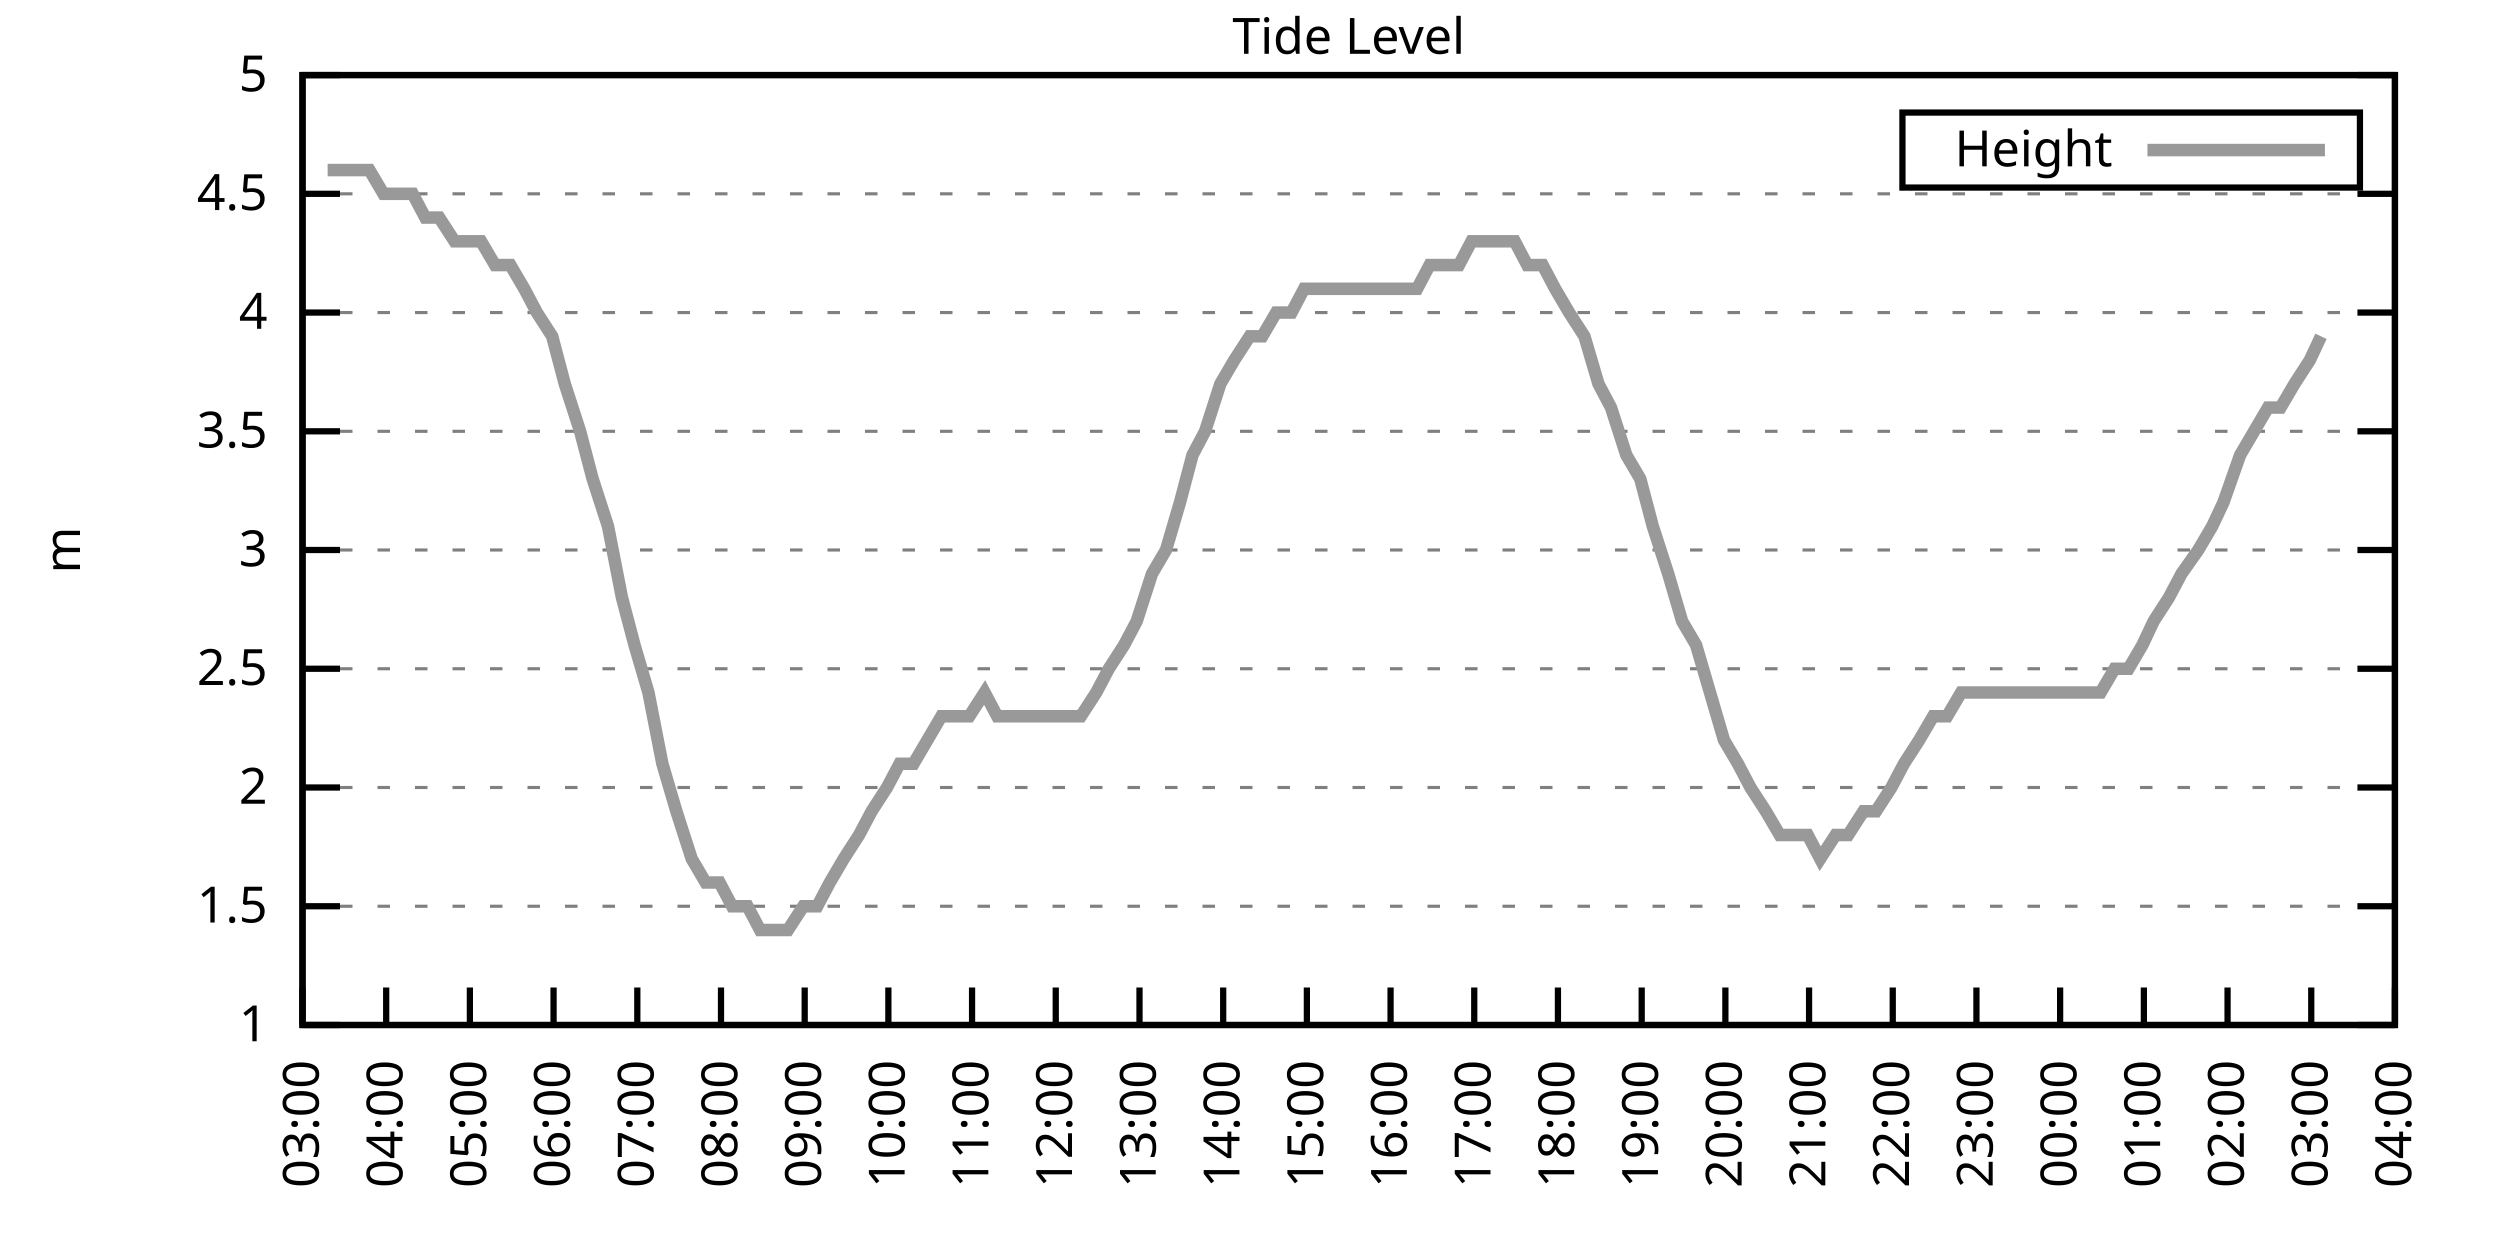
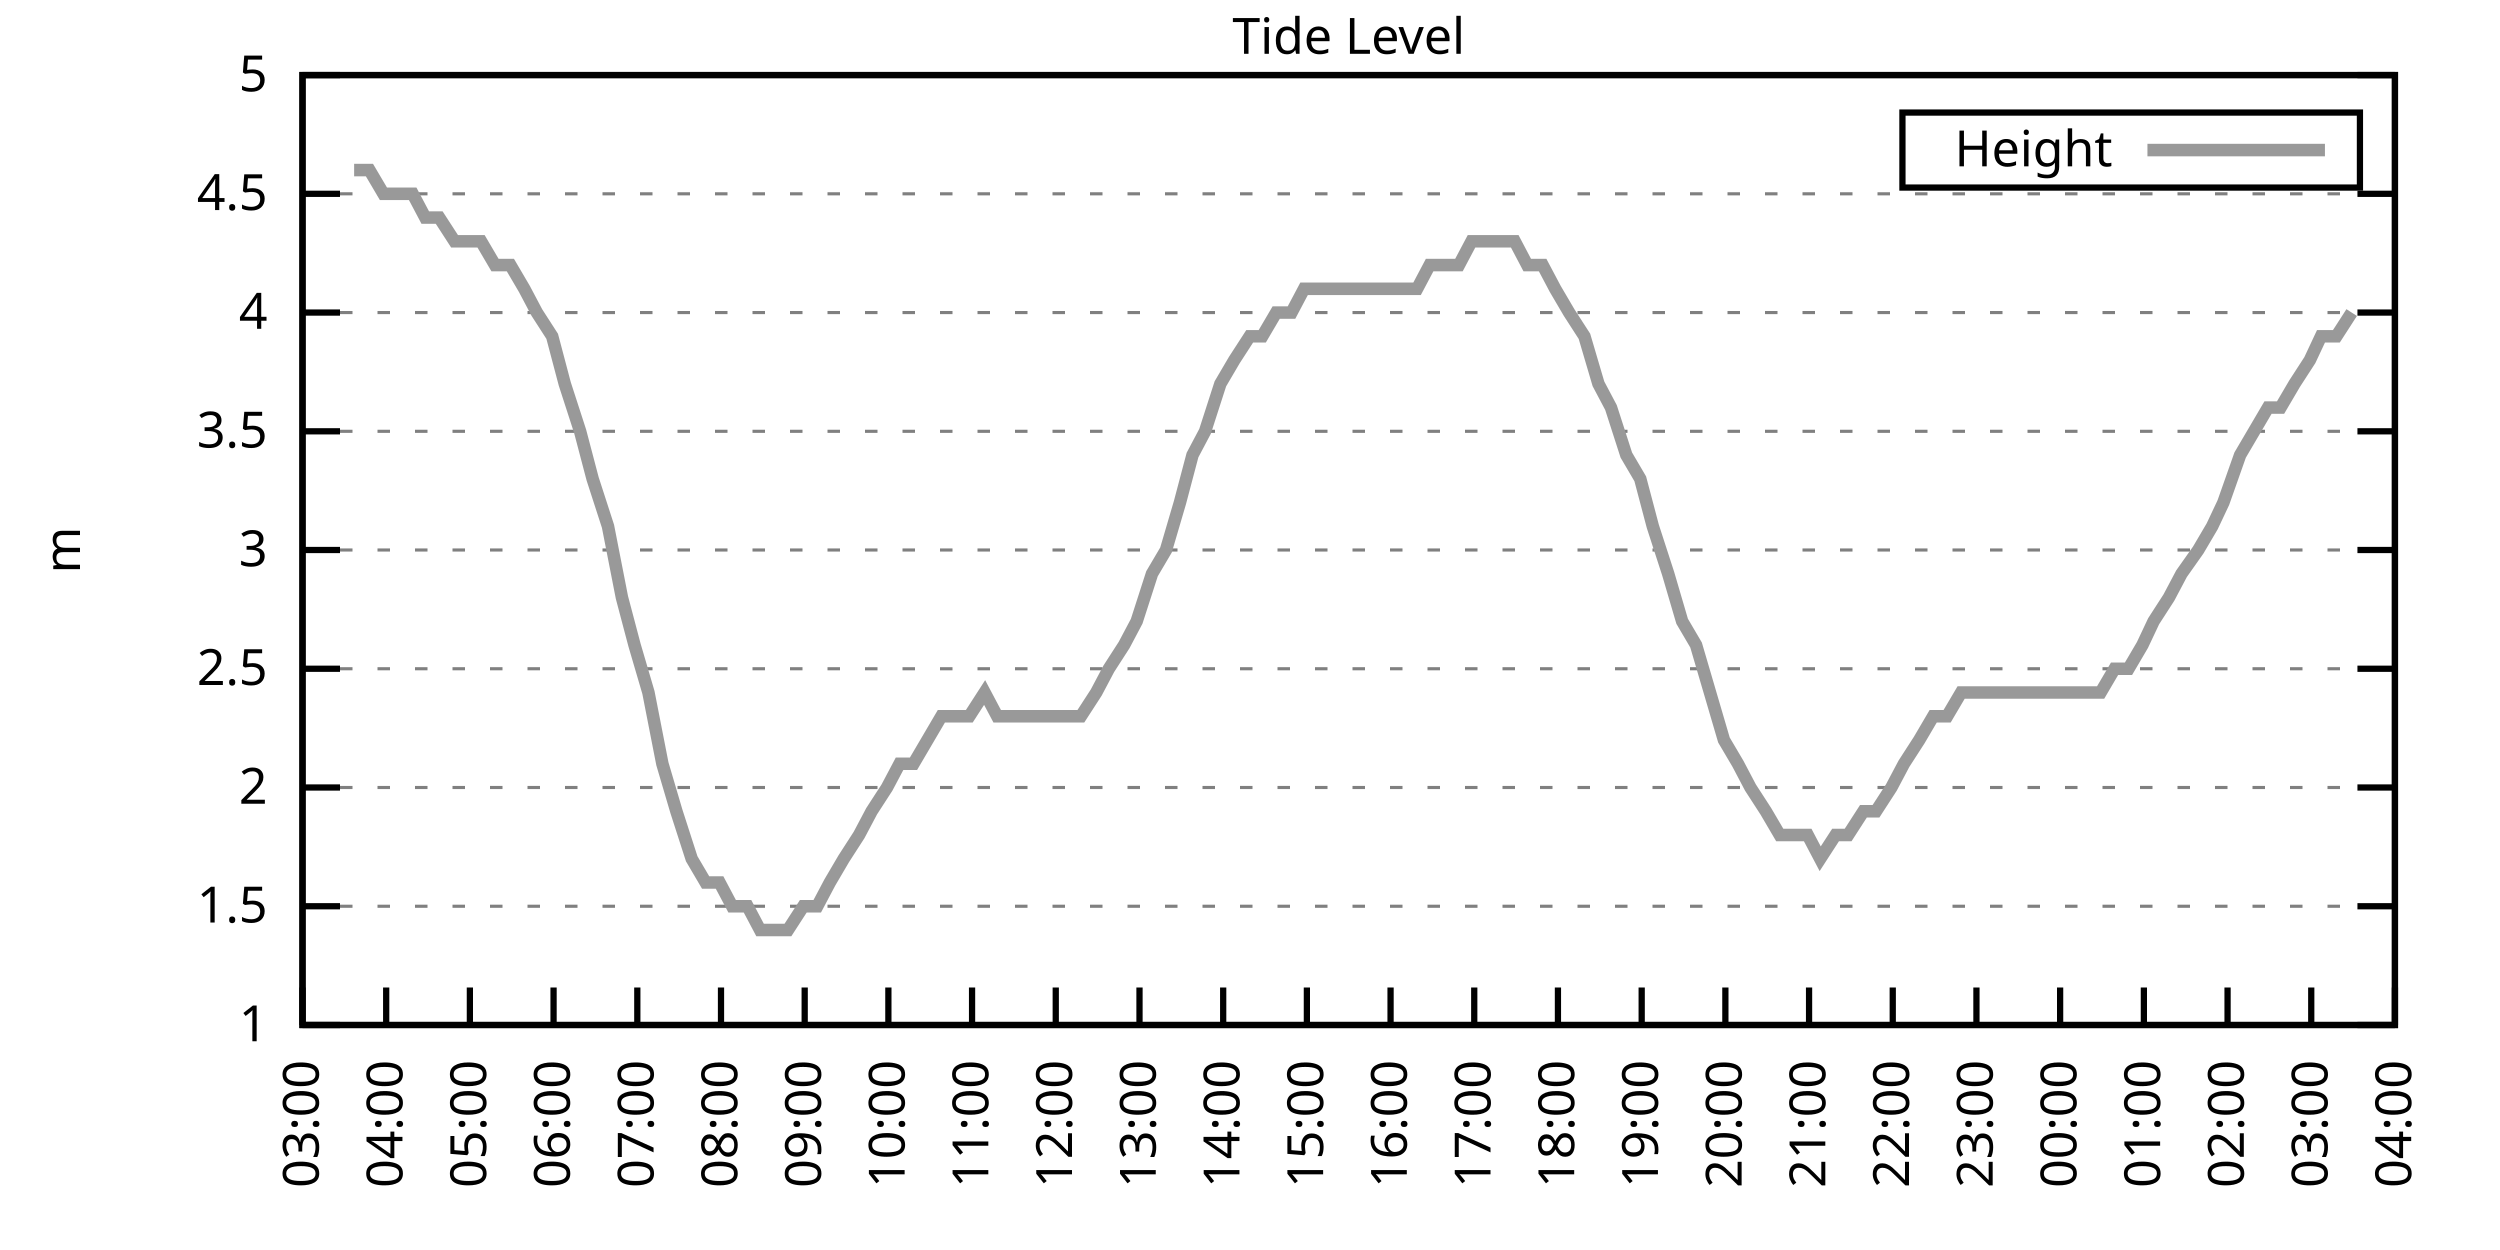
<svg xmlns="http://www.w3.org/2000/svg" xmlns:xlink="http://www.w3.org/1999/xlink" width="400" height="200" viewBox="0 0 400 200">
  <g id="gnuplot_canvas">
    <rect x="0" y="0" width="400" height="200" fill="none" />
    <defs>
      <circle id="gpDot" r="0.5" stroke-width="0.5" stroke="currentColor" />
      <path id="gpPt0" stroke-width="0.333" stroke="currentColor" d="M-1,0 h2 M0,-1 v2" />
      <path id="gpPt1" stroke-width="0.333" stroke="currentColor" d="M-1,-1 L1,1 M1,-1 L-1,1" />
      <path id="gpPt2" stroke-width="0.333" stroke="currentColor" d="M-1,0 L1,0 M0,-1 L0,1 M-1,-1 L1,1 M-1,1 L1,-1" />
      <rect id="gpPt3" stroke-width="0.333" stroke="currentColor" x="-1" y="-1" width="2" height="2" />
      <rect id="gpPt4" stroke-width="0.333" stroke="currentColor" fill="currentColor" x="-1" y="-1" width="2" height="2" />
      <circle id="gpPt5" stroke-width="0.333" stroke="currentColor" cx="0" cy="0" r="1" />
      <use xlink:href="#gpPt5" id="gpPt6" fill="currentColor" stroke="none" />
      <path id="gpPt7" stroke-width="0.333" stroke="currentColor" d="M0,-1.33 L-1.33,0.67 L1.33,0.67 z" />
      <use xlink:href="#gpPt7" id="gpPt8" fill="currentColor" stroke="none" />
      <use xlink:href="#gpPt7" id="gpPt9" stroke="currentColor" transform="rotate(180)" />
      <use xlink:href="#gpPt9" id="gpPt10" fill="currentColor" stroke="none" />
      <use xlink:href="#gpPt3" id="gpPt11" stroke="currentColor" transform="rotate(45)" />
      <use xlink:href="#gpPt11" id="gpPt12" fill="currentColor" stroke="none" />
      <path id="gpPt13" stroke-width="0.333" stroke="currentColor" d="M0,1.330 L1.265,0.411 L0.782,-1.067 L-0.782,-1.076 L-1.265,0.411 z" />
      <use xlink:href="#gpPt13" id="gpPt14" fill="currentColor" stroke="none" />
      <filter id="textbox" filterUnits="objectBoundingBox" x="0" y="0" height="1" width="1">
        <feFlood flood-color="white" flood-opacity="1" result="bgnd" />
        <feComposite in="SourceGraphic" in2="bgnd" operator="atop" />
      </filter>
      <filter id="greybox" filterUnits="objectBoundingBox" x="0" y="0" height="1" width="1">
        <feFlood flood-color="lightgrey" flood-opacity="1" result="grey" />
        <feComposite in="SourceGraphic" in2="grey" operator="atop" />
      </filter>
    </defs>
    <g fill="none" color="white" stroke="currentColor" stroke-width="1.00" stroke-linecap="butt" stroke-linejoin="miter">
</g>
    <g fill="none" color="black" stroke="currentColor" stroke-width="1.00" stroke-linecap="butt" stroke-linejoin="miter">
      <g stroke="none" shape-rendering="crispEdges">
        <polygon fill="rgb(255, 255, 255)" points="48.40,164.00 383.18,164.00 383.18,12.02 48.40,12.02 " />
      </g>
    </g>
    <g fill="none" color="black" stroke="currentColor" stroke-width="1.00" stroke-linecap="butt" stroke-linejoin="miter">
</g>
    <g fill="none" color="black" stroke="black" stroke-width="0.50" stroke-linecap="butt" stroke-linejoin="miter">
</g>
    <g fill="none" color="gray" stroke="currentColor" stroke-width="0.50" stroke-linecap="butt" stroke-linejoin="miter">
      <path stroke="gray" stroke-dasharray="2,4" class="gridline" d="M48.40,164.00 L383.19,164.00  " />
    </g>
    <g fill="none" color="gray" stroke="gray" stroke-width="1.00" stroke-linecap="butt" stroke-linejoin="miter">
</g>
    <g fill="none" color="black" stroke="currentColor" stroke-width="1.00" stroke-linecap="butt" stroke-linejoin="miter">
      <path stroke="black" d="M48.40,164.00 L54.40,164.00 M383.19,164.00 L377.19,164.00  " />
      <g transform="translate(42.80,166.60)" stroke="none" fill="black" font-family="Sans" font-size="8.00" text-anchor="end">
        <text>
          <tspan font-family="Sans"> 1</tspan>
        </text>
      </g>
    </g>
    <g fill="none" color="black" stroke="currentColor" stroke-width="1.00" stroke-linecap="butt" stroke-linejoin="miter">
</g>
    <g fill="none" color="black" stroke="black" stroke-width="0.50" stroke-linecap="butt" stroke-linejoin="miter">
</g>
    <g fill="none" color="gray" stroke="currentColor" stroke-width="0.50" stroke-linecap="butt" stroke-linejoin="miter">
      <path stroke="gray" stroke-dasharray="2,4" class="gridline" d="M48.40,145.00 L383.19,145.00  " />
    </g>
    <g fill="none" color="gray" stroke="gray" stroke-width="1.00" stroke-linecap="butt" stroke-linejoin="miter">
</g>
    <g fill="none" color="black" stroke="currentColor" stroke-width="1.00" stroke-linecap="butt" stroke-linejoin="miter">
      <path stroke="black" d="M48.40,145.00 L54.40,145.00 M383.19,145.00 L377.19,145.00  " />
      <g transform="translate(42.80,147.60)" stroke="none" fill="black" font-family="Sans" font-size="8.00" text-anchor="end">
        <text>
          <tspan font-family="Sans"> 1.5</tspan>
        </text>
      </g>
    </g>
    <g fill="none" color="black" stroke="currentColor" stroke-width="1.00" stroke-linecap="butt" stroke-linejoin="miter">
</g>
    <g fill="none" color="black" stroke="black" stroke-width="0.50" stroke-linecap="butt" stroke-linejoin="miter">
</g>
    <g fill="none" color="gray" stroke="currentColor" stroke-width="0.50" stroke-linecap="butt" stroke-linejoin="miter">
      <path stroke="gray" stroke-dasharray="2,4" class="gridline" d="M48.40,126.00 L383.19,126.00  " />
    </g>
    <g fill="none" color="gray" stroke="gray" stroke-width="1.00" stroke-linecap="butt" stroke-linejoin="miter">
</g>
    <g fill="none" color="black" stroke="currentColor" stroke-width="1.00" stroke-linecap="butt" stroke-linejoin="miter">
      <path stroke="black" d="M48.40,126.00 L54.40,126.00 M383.19,126.00 L377.19,126.00  " />
      <g transform="translate(42.80,128.60)" stroke="none" fill="black" font-family="Sans" font-size="8.00" text-anchor="end">
        <text>
          <tspan font-family="Sans"> 2</tspan>
        </text>
      </g>
    </g>
    <g fill="none" color="black" stroke="currentColor" stroke-width="1.00" stroke-linecap="butt" stroke-linejoin="miter">
</g>
    <g fill="none" color="black" stroke="black" stroke-width="0.50" stroke-linecap="butt" stroke-linejoin="miter">
</g>
    <g fill="none" color="gray" stroke="currentColor" stroke-width="0.50" stroke-linecap="butt" stroke-linejoin="miter">
      <path stroke="gray" stroke-dasharray="2,4" class="gridline" d="M48.40,107.00 L383.19,107.00  " />
    </g>
    <g fill="none" color="gray" stroke="gray" stroke-width="1.00" stroke-linecap="butt" stroke-linejoin="miter">
</g>
    <g fill="none" color="black" stroke="currentColor" stroke-width="1.00" stroke-linecap="butt" stroke-linejoin="miter">
      <path stroke="black" d="M48.40,107.00 L54.40,107.00 M383.19,107.00 L377.19,107.00  " />
      <g transform="translate(42.80,109.60)" stroke="none" fill="black" font-family="Sans" font-size="8.00" text-anchor="end">
        <text>
          <tspan font-family="Sans"> 2.5</tspan>
        </text>
      </g>
    </g>
    <g fill="none" color="black" stroke="currentColor" stroke-width="1.00" stroke-linecap="butt" stroke-linejoin="miter">
</g>
    <g fill="none" color="black" stroke="black" stroke-width="0.50" stroke-linecap="butt" stroke-linejoin="miter">
</g>
    <g fill="none" color="gray" stroke="currentColor" stroke-width="0.50" stroke-linecap="butt" stroke-linejoin="miter">
      <path stroke="gray" stroke-dasharray="2,4" class="gridline" d="M48.40,88.00 L383.19,88.00  " />
    </g>
    <g fill="none" color="gray" stroke="gray" stroke-width="1.00" stroke-linecap="butt" stroke-linejoin="miter">
</g>
    <g fill="none" color="black" stroke="currentColor" stroke-width="1.00" stroke-linecap="butt" stroke-linejoin="miter">
      <path stroke="black" d="M48.40,88.00 L54.40,88.00 M383.19,88.00 L377.19,88.00  " />
      <g transform="translate(42.80,90.60)" stroke="none" fill="black" font-family="Sans" font-size="8.00" text-anchor="end">
        <text>
          <tspan font-family="Sans"> 3</tspan>
        </text>
      </g>
    </g>
    <g fill="none" color="black" stroke="currentColor" stroke-width="1.00" stroke-linecap="butt" stroke-linejoin="miter">
</g>
    <g fill="none" color="black" stroke="black" stroke-width="0.50" stroke-linecap="butt" stroke-linejoin="miter">
</g>
    <g fill="none" color="gray" stroke="currentColor" stroke-width="0.50" stroke-linecap="butt" stroke-linejoin="miter">
      <path stroke="gray" stroke-dasharray="2,4" class="gridline" d="M48.40,69.01 L383.19,69.01  " />
    </g>
    <g fill="none" color="gray" stroke="gray" stroke-width="1.00" stroke-linecap="butt" stroke-linejoin="miter">
</g>
    <g fill="none" color="black" stroke="currentColor" stroke-width="1.00" stroke-linecap="butt" stroke-linejoin="miter">
      <path stroke="black" d="M48.40,69.01 L54.40,69.01 M383.19,69.01 L377.19,69.01  " />
      <g transform="translate(42.80,71.61)" stroke="none" fill="black" font-family="Sans" font-size="8.00" text-anchor="end">
        <text>
          <tspan font-family="Sans"> 3.5</tspan>
        </text>
      </g>
    </g>
    <g fill="none" color="black" stroke="currentColor" stroke-width="1.00" stroke-linecap="butt" stroke-linejoin="miter">
</g>
    <g fill="none" color="black" stroke="black" stroke-width="0.50" stroke-linecap="butt" stroke-linejoin="miter">
</g>
    <g fill="none" color="gray" stroke="currentColor" stroke-width="0.50" stroke-linecap="butt" stroke-linejoin="miter">
      <path stroke="gray" stroke-dasharray="2,4" class="gridline" d="M48.40,50.01 L383.19,50.01  " />
    </g>
    <g fill="none" color="gray" stroke="gray" stroke-width="1.00" stroke-linecap="butt" stroke-linejoin="miter">
</g>
    <g fill="none" color="black" stroke="currentColor" stroke-width="1.00" stroke-linecap="butt" stroke-linejoin="miter">
      <path stroke="black" d="M48.40,50.01 L54.40,50.01 M383.19,50.01 L377.19,50.01  " />
      <g transform="translate(42.80,52.61)" stroke="none" fill="black" font-family="Sans" font-size="8.00" text-anchor="end">
        <text>
          <tspan font-family="Sans"> 4</tspan>
        </text>
      </g>
    </g>
    <g fill="none" color="black" stroke="currentColor" stroke-width="1.00" stroke-linecap="butt" stroke-linejoin="miter">
</g>
    <g fill="none" color="black" stroke="black" stroke-width="0.50" stroke-linecap="butt" stroke-linejoin="miter">
</g>
    <g fill="none" color="gray" stroke="currentColor" stroke-width="0.50" stroke-linecap="butt" stroke-linejoin="miter">
      <path stroke="gray" stroke-dasharray="2,4" class="gridline" d="M48.40,31.01 L383.19,31.01  " />
    </g>
    <g fill="none" color="gray" stroke="gray" stroke-width="1.00" stroke-linecap="butt" stroke-linejoin="miter">
</g>
    <g fill="none" color="black" stroke="currentColor" stroke-width="1.00" stroke-linecap="butt" stroke-linejoin="miter">
      <path stroke="black" d="M48.40,31.01 L54.40,31.01 M383.19,31.01 L377.19,31.01  " />
      <g transform="translate(42.80,33.61)" stroke="none" fill="black" font-family="Sans" font-size="8.00" text-anchor="end">
        <text>
          <tspan font-family="Sans"> 4.5</tspan>
        </text>
      </g>
    </g>
    <g fill="none" color="black" stroke="currentColor" stroke-width="1.00" stroke-linecap="butt" stroke-linejoin="miter">
</g>
    <g fill="none" color="black" stroke="black" stroke-width="0.50" stroke-linecap="butt" stroke-linejoin="miter">
</g>
    <g fill="none" color="gray" stroke="currentColor" stroke-width="0.50" stroke-linecap="butt" stroke-linejoin="miter">
      <path stroke="gray" stroke-dasharray="2,4" class="gridline" d="M48.40,12.01 L383.19,12.01  " />
    </g>
    <g fill="none" color="gray" stroke="gray" stroke-width="1.00" stroke-linecap="butt" stroke-linejoin="miter">
</g>
    <g fill="none" color="black" stroke="currentColor" stroke-width="1.00" stroke-linecap="butt" stroke-linejoin="miter">
      <path stroke="black" d="M48.40,12.01 L54.40,12.01 M383.19,12.01 L377.19,12.01  " />
      <g transform="translate(42.80,14.61)" stroke="none" fill="black" font-family="Sans" font-size="8.00" text-anchor="end">
        <text>
          <tspan font-family="Sans"> 5</tspan>
        </text>
      </g>
    </g>
    <g fill="none" color="black" stroke="currentColor" stroke-width="1.00" stroke-linecap="butt" stroke-linejoin="miter">
      <path stroke="black" d="M48.40,164.00 L48.40,158.00  " />
      <g transform="translate(51.00,169.60) rotate(270.00)" stroke="none" fill="black" font-family="Sans" font-size="8.00" text-anchor="end">
        <text>
          <tspan font-family="Sans">03:00</tspan>
        </text>
      </g>
    </g>
    <g fill="none" color="black" stroke="currentColor" stroke-width="1.00" stroke-linecap="butt" stroke-linejoin="miter">
      <path stroke="black" d="M61.79,164.00 L61.79,158.00  " />
      <g transform="translate(64.39,169.60) rotate(270.00)" stroke="none" fill="black" font-family="Sans" font-size="8.00" text-anchor="end">
        <text>
          <tspan font-family="Sans">04:00</tspan>
        </text>
      </g>
    </g>
    <g fill="none" color="black" stroke="currentColor" stroke-width="1.00" stroke-linecap="butt" stroke-linejoin="miter">
      <path stroke="black" d="M75.18,164.00 L75.18,158.00  " />
      <g transform="translate(77.78,169.60) rotate(270.00)" stroke="none" fill="black" font-family="Sans" font-size="8.00" text-anchor="end">
        <text>
          <tspan font-family="Sans">05:00</tspan>
        </text>
      </g>
    </g>
    <g fill="none" color="black" stroke="currentColor" stroke-width="1.00" stroke-linecap="butt" stroke-linejoin="miter">
      <path stroke="black" d="M88.57,164.00 L88.57,158.00  " />
      <g transform="translate(91.17,169.60) rotate(270.00)" stroke="none" fill="black" font-family="Sans" font-size="8.00" text-anchor="end">
        <text>
          <tspan font-family="Sans">06:00</tspan>
        </text>
      </g>
    </g>
    <g fill="none" color="black" stroke="currentColor" stroke-width="1.00" stroke-linecap="butt" stroke-linejoin="miter">
      <path stroke="black" d="M101.97,164.00 L101.97,158.00  " />
      <g transform="translate(104.57,169.60) rotate(270.00)" stroke="none" fill="black" font-family="Sans" font-size="8.00" text-anchor="end">
        <text>
          <tspan font-family="Sans">07:00</tspan>
        </text>
      </g>
    </g>
    <g fill="none" color="black" stroke="currentColor" stroke-width="1.00" stroke-linecap="butt" stroke-linejoin="miter">
      <path stroke="black" d="M115.36,164.00 L115.36,158.00  " />
      <g transform="translate(117.96,169.60) rotate(270.00)" stroke="none" fill="black" font-family="Sans" font-size="8.00" text-anchor="end">
        <text>
          <tspan font-family="Sans">08:00</tspan>
        </text>
      </g>
    </g>
    <g fill="none" color="black" stroke="currentColor" stroke-width="1.00" stroke-linecap="butt" stroke-linejoin="miter">
      <path stroke="black" d="M128.75,164.00 L128.75,158.00  " />
      <g transform="translate(131.35,169.60) rotate(270.00)" stroke="none" fill="black" font-family="Sans" font-size="8.00" text-anchor="end">
        <text>
          <tspan font-family="Sans">09:00</tspan>
        </text>
      </g>
    </g>
    <g fill="none" color="black" stroke="currentColor" stroke-width="1.00" stroke-linecap="butt" stroke-linejoin="miter">
      <path stroke="black" d="M142.14,164.00 L142.14,158.00  " />
      <g transform="translate(144.74,169.60) rotate(270.00)" stroke="none" fill="black" font-family="Sans" font-size="8.00" text-anchor="end">
        <text>
          <tspan font-family="Sans">10:00</tspan>
        </text>
      </g>
    </g>
    <g fill="none" color="black" stroke="currentColor" stroke-width="1.00" stroke-linecap="butt" stroke-linejoin="miter">
      <path stroke="black" d="M155.53,164.00 L155.53,158.00  " />
      <g transform="translate(158.13,169.60) rotate(270.00)" stroke="none" fill="black" font-family="Sans" font-size="8.00" text-anchor="end">
        <text>
          <tspan font-family="Sans">11:00</tspan>
        </text>
      </g>
    </g>
    <g fill="none" color="black" stroke="currentColor" stroke-width="1.00" stroke-linecap="butt" stroke-linejoin="miter">
      <path stroke="black" d="M168.92,164.00 L168.92,158.00  " />
      <g transform="translate(171.52,169.60) rotate(270.00)" stroke="none" fill="black" font-family="Sans" font-size="8.00" text-anchor="end">
        <text>
          <tspan font-family="Sans">12:00</tspan>
        </text>
      </g>
    </g>
    <g fill="none" color="black" stroke="currentColor" stroke-width="1.00" stroke-linecap="butt" stroke-linejoin="miter">
      <path stroke="black" d="M182.32,164.00 L182.32,158.00  " />
      <g transform="translate(184.92,169.60) rotate(270.00)" stroke="none" fill="black" font-family="Sans" font-size="8.00" text-anchor="end">
        <text>
          <tspan font-family="Sans">13:00</tspan>
        </text>
      </g>
    </g>
    <g fill="none" color="black" stroke="currentColor" stroke-width="1.00" stroke-linecap="butt" stroke-linejoin="miter">
      <path stroke="black" d="M195.71,164.00 L195.71,158.00  " />
      <g transform="translate(198.31,169.60) rotate(270.00)" stroke="none" fill="black" font-family="Sans" font-size="8.00" text-anchor="end">
        <text>
          <tspan font-family="Sans">14:00</tspan>
        </text>
      </g>
    </g>
    <g fill="none" color="black" stroke="currentColor" stroke-width="1.00" stroke-linecap="butt" stroke-linejoin="miter">
      <path stroke="black" d="M209.10,164.00 L209.10,158.00  " />
      <g transform="translate(211.70,169.60) rotate(270.00)" stroke="none" fill="black" font-family="Sans" font-size="8.00" text-anchor="end">
        <text>
          <tspan font-family="Sans">15:00</tspan>
        </text>
      </g>
    </g>
    <g fill="none" color="black" stroke="currentColor" stroke-width="1.00" stroke-linecap="butt" stroke-linejoin="miter">
      <path stroke="black" d="M222.49,164.00 L222.49,158.00  " />
      <g transform="translate(225.09,169.60) rotate(270.00)" stroke="none" fill="black" font-family="Sans" font-size="8.00" text-anchor="end">
        <text>
          <tspan font-family="Sans">16:00</tspan>
        </text>
      </g>
    </g>
    <g fill="none" color="black" stroke="currentColor" stroke-width="1.00" stroke-linecap="butt" stroke-linejoin="miter">
      <path stroke="black" d="M235.88,164.00 L235.88,158.00  " />
      <g transform="translate(238.48,169.60) rotate(270.00)" stroke="none" fill="black" font-family="Sans" font-size="8.00" text-anchor="end">
        <text>
          <tspan font-family="Sans">17:00</tspan>
        </text>
      </g>
    </g>
    <g fill="none" color="black" stroke="currentColor" stroke-width="1.00" stroke-linecap="butt" stroke-linejoin="miter">
      <path stroke="black" d="M249.27,164.00 L249.27,158.00  " />
      <g transform="translate(251.87,169.60) rotate(270.00)" stroke="none" fill="black" font-family="Sans" font-size="8.00" text-anchor="end">
        <text>
          <tspan font-family="Sans">18:00</tspan>
        </text>
      </g>
    </g>
    <g fill="none" color="black" stroke="currentColor" stroke-width="1.00" stroke-linecap="butt" stroke-linejoin="miter">
      <path stroke="black" d="M262.67,164.00 L262.67,158.00  " />
      <g transform="translate(265.27,169.60) rotate(270.00)" stroke="none" fill="black" font-family="Sans" font-size="8.00" text-anchor="end">
        <text>
          <tspan font-family="Sans">19:00</tspan>
        </text>
      </g>
    </g>
    <g fill="none" color="black" stroke="currentColor" stroke-width="1.00" stroke-linecap="butt" stroke-linejoin="miter">
      <path stroke="black" d="M276.06,164.00 L276.06,158.00  " />
      <g transform="translate(278.66,169.60) rotate(270.00)" stroke="none" fill="black" font-family="Sans" font-size="8.00" text-anchor="end">
        <text>
          <tspan font-family="Sans">20:00</tspan>
        </text>
      </g>
    </g>
    <g fill="none" color="black" stroke="currentColor" stroke-width="1.00" stroke-linecap="butt" stroke-linejoin="miter">
      <path stroke="black" d="M289.45,164.00 L289.45,158.00  " />
      <g transform="translate(292.05,169.60) rotate(270.00)" stroke="none" fill="black" font-family="Sans" font-size="8.00" text-anchor="end">
        <text>
          <tspan font-family="Sans">21:00</tspan>
        </text>
      </g>
    </g>
    <g fill="none" color="black" stroke="currentColor" stroke-width="1.00" stroke-linecap="butt" stroke-linejoin="miter">
      <path stroke="black" d="M302.84,164.00 L302.84,158.00  " />
      <g transform="translate(305.44,169.60) rotate(270.00)" stroke="none" fill="black" font-family="Sans" font-size="8.00" text-anchor="end">
        <text>
          <tspan font-family="Sans">22:00</tspan>
        </text>
      </g>
    </g>
    <g fill="none" color="black" stroke="currentColor" stroke-width="1.00" stroke-linecap="butt" stroke-linejoin="miter">
      <path stroke="black" d="M316.23,164.00 L316.23,158.00  " />
      <g transform="translate(318.83,169.60) rotate(270.00)" stroke="none" fill="black" font-family="Sans" font-size="8.00" text-anchor="end">
        <text>
          <tspan font-family="Sans">23:00</tspan>
        </text>
      </g>
    </g>
    <g fill="none" color="black" stroke="currentColor" stroke-width="1.00" stroke-linecap="butt" stroke-linejoin="miter">
      <path stroke="black" d="M329.62,164.00 L329.62,158.00  " />
      <g transform="translate(332.22,169.60) rotate(270.00)" stroke="none" fill="black" font-family="Sans" font-size="8.00" text-anchor="end">
        <text>
          <tspan font-family="Sans">00:00</tspan>
        </text>
      </g>
    </g>
    <g fill="none" color="black" stroke="currentColor" stroke-width="1.00" stroke-linecap="butt" stroke-linejoin="miter">
      <path stroke="black" d="M343.02,164.00 L343.02,158.00  " />
      <g transform="translate(345.62,169.60) rotate(270.00)" stroke="none" fill="black" font-family="Sans" font-size="8.00" text-anchor="end">
        <text>
          <tspan font-family="Sans">01:00</tspan>
        </text>
      </g>
    </g>
    <g fill="none" color="black" stroke="currentColor" stroke-width="1.00" stroke-linecap="butt" stroke-linejoin="miter">
      <path stroke="black" d="M356.41,164.00 L356.41,158.00  " />
      <g transform="translate(359.01,169.60) rotate(270.00)" stroke="none" fill="black" font-family="Sans" font-size="8.00" text-anchor="end">
        <text>
          <tspan font-family="Sans">02:00</tspan>
        </text>
      </g>
    </g>
    <g fill="none" color="black" stroke="currentColor" stroke-width="1.00" stroke-linecap="butt" stroke-linejoin="miter">
      <path stroke="black" d="M369.80,164.00 L369.80,158.00  " />
      <g transform="translate(372.40,169.60) rotate(270.00)" stroke="none" fill="black" font-family="Sans" font-size="8.00" text-anchor="end">
        <text>
          <tspan font-family="Sans">03:00</tspan>
        </text>
      </g>
    </g>
    <g fill="none" color="black" stroke="currentColor" stroke-width="1.00" stroke-linecap="butt" stroke-linejoin="miter">
      <path stroke="black" d="M383.19,164.00 L383.19,158.00  " />
      <g transform="translate(385.79,169.60) rotate(270.00)" stroke="none" fill="black" font-family="Sans" font-size="8.00" text-anchor="end">
        <text>
          <tspan font-family="Sans">04:00</tspan>
        </text>
      </g>
    </g>
    <g fill="none" color="black" stroke="currentColor" stroke-width="1.00" stroke-linecap="butt" stroke-linejoin="miter">
</g>
    <g fill="none" color="black" stroke="currentColor" stroke-width="1.00" stroke-linecap="butt" stroke-linejoin="miter">
      <path stroke="black" d="M48.40,12.01 L48.40,164.00 L383.19,164.00 L383.19,12.01 L48.40,12.01 Z  " />
    </g>
    <g fill="none" color="black" stroke="currentColor" stroke-width="1.00" stroke-linecap="butt" stroke-linejoin="miter">
</g>
    <g fill="none" color="black" stroke="currentColor" stroke-width="1.00" stroke-linecap="butt" stroke-linejoin="miter">
      <path stroke="black" d="M304.39,30.01 L304.39,18.01 L377.59,18.01 L377.59,30.01 L304.39,30.01 Z  " />
    </g>
    <g id="Tide_level_plot_1">
      <g fill="none" color="white" stroke="black" stroke-width="2.00" stroke-linecap="butt" stroke-linejoin="miter">
</g>
      <g fill="none" color="black" stroke="currentColor" stroke-width="2.00" stroke-linecap="butt" stroke-linejoin="miter">
        <g transform="translate(337.99,26.61)" stroke="none" fill="black" font-family="Sans" font-size="8.00" text-anchor="end">
          <text>
            <tspan font-family="Sans">Height</tspan>
          </text>
        </g>
      </g>
      <g fill="none" color="black" stroke="currentColor" stroke-width="2.00" stroke-linecap="butt" stroke-linejoin="miter">
-         <path stroke="rgb(153, 153, 153)" d="M343.59,24.01 L371.99,24.01 M52.42,27.21 L54.65,27.21 L56.66,27.21 L59.11,27.21 L61.35,31.01 L63.58,31.01   L66.03,31.01 L68.04,34.81 L70.27,34.81 L72.73,38.61 L76.97,38.61 L79.20,42.41 L81.66,42.41 L83.89,46.21   L85.90,50.01 L88.35,53.81 L90.36,61.41 L92.82,69.01 L94.82,76.61 L97.28,84.21 L99.51,95.60 L101.52,103.20   L103.75,110.80 L105.98,122.20 L108.22,129.80 L110.67,137.40 L112.90,141.20 L115.13,141.20 L117.14,145.00 L119.60,145.00   L121.61,148.80 L124.06,148.80 L126.07,148.80 L128.53,145.00 L130.76,145.00 L132.77,141.20 L135.00,137.40 L137.45,133.60   L139.46,129.80 L141.92,126.00 L143.93,122.20 L146.16,122.20 L148.39,118.40 L150.62,114.60 L153.08,114.60 L155.09,114.60   L157.54,110.80 L159.55,114.60 L162.01,114.60 L164.01,114.60 L166.47,114.60 L168.48,114.60 L170.93,114.60 L172.94,114.60   L175.40,110.80 L177.41,107.00 L179.86,103.20 L181.87,99.40 L184.32,91.80 L186.56,88.00 L188.79,80.41 L190.80,72.81   L192.81,69.01 L195.26,61.41 L197.49,57.61 L199.95,53.81 L201.96,53.81 L204.19,50.01 L206.64,50.01 L208.65,46.21   L211.11,46.21 L213.12,46.21 L215.57,46.21 L217.58,46.21 L219.81,46.21 L222.27,46.21 L224.28,46.21 L226.73,46.21   L228.74,42.41 L230.97,42.41 L233.43,42.41 L235.44,38.61 L237.67,38.61 L240.12,38.61 L242.36,38.61 L244.36,42.41   L246.82,42.41 L248.83,46.21 L251.06,50.01 L253.51,53.81 L255.75,61.41 L257.76,65.21 L260.21,72.81 L262.44,76.61   L264.45,84.21 L266.91,91.80 L269.14,99.40 L271.37,103.20 L273.60,110.80 L275.83,118.40 L278.07,122.20 L280.07,126.00   L282.53,129.80 L284.76,133.60 L286.77,133.60 L289.23,133.60 L291.23,137.40 L293.69,133.60 L295.70,133.60 L298.15,129.80   L300.16,129.80 L302.62,126.00 L304.63,122.20 L307.08,118.40 L309.31,114.60 L311.54,114.60 L313.78,110.80 L316.01,110.80   L318.24,110.80 L320.47,110.80 L322.48,110.80 L324.94,110.80 L326.95,110.80 L329.40,110.80 L331.41,110.80 L333.86,110.80   L336.10,110.80 L338.33,107.00 L340.56,107.00 L342.79,103.20 L344.58,99.40 L347.03,95.60 L349.04,91.80 L351.72,88.00   L353.95,84.21 L355.74,80.41 L358.42,72.81 L360.65,69.01 L362.88,65.21 L364.89,65.21 L367.12,61.41 L369.58,57.61   L371.36,53.81  " />
+         <path stroke="rgb(153, 153, 153)" d="M343.59,24.01 L371.99,24.01 M56.66,27.21 L59.11,27.21 L61.35,31.01 L63.58,31.01 L66.03,31.01 L68.04,34.81   L70.27,34.81 L72.73,38.61 L76.97,38.61 L79.20,42.41 L81.66,42.41 L83.89,46.21 L85.90,50.01 L88.35,53.81   L90.36,61.41 L92.82,69.01 L94.82,76.61 L97.28,84.21 L99.51,95.60 L101.52,103.20 L103.75,110.80 L105.98,122.20   L108.22,129.80 L110.67,137.40 L112.90,141.20 L115.13,141.20 L117.14,145.00 L119.60,145.00 L121.61,148.80 L124.06,148.80   L126.07,148.80 L128.53,145.00 L130.76,145.00 L132.77,141.20 L135.00,137.40 L137.45,133.60 L139.46,129.80 L141.92,126.00   L143.93,122.20 L146.16,122.20 L148.39,118.40 L150.62,114.60 L153.08,114.60 L155.09,114.60 L157.54,110.80 L159.55,114.60   L162.01,114.60 L164.01,114.60 L166.47,114.60 L168.48,114.60 L170.93,114.60 L172.94,114.60 L175.40,110.80 L177.41,107.00   L179.86,103.20 L181.87,99.40 L184.32,91.80 L186.56,88.00 L188.79,80.41 L190.80,72.81 L192.81,69.01 L195.26,61.41   L197.49,57.61 L199.95,53.81 L201.96,53.81 L204.19,50.01 L206.64,50.01 L208.65,46.21 L211.11,46.21 L213.12,46.21   L215.57,46.21 L217.58,46.21 L219.81,46.21 L222.27,46.21 L224.28,46.21 L226.73,46.21 L228.74,42.41 L230.97,42.41   L233.43,42.41 L235.44,38.61 L237.67,38.61 L240.12,38.61 L242.36,38.61 L244.36,42.41 L246.82,42.41 L248.83,46.21   L251.06,50.01 L253.51,53.81 L255.75,61.41 L257.76,65.21 L260.21,72.81 L262.44,76.61 L264.45,84.21 L266.91,91.80   L269.14,99.40 L271.37,103.20 L273.60,110.80 L275.83,118.40 L278.07,122.20 L280.07,126.00 L282.53,129.80 L284.76,133.60   L286.77,133.60 L289.23,133.60 L291.23,137.40 L293.69,133.60 L295.70,133.60 L298.15,129.80 L300.16,129.80 L302.62,126.00   L304.63,122.20 L307.08,118.40 L309.31,114.60 L311.54,114.60 L313.78,110.80 L316.01,110.80 L318.24,110.80 L320.47,110.80   L322.48,110.80 L324.94,110.80 L326.95,110.80 L329.40,110.80 L331.41,110.80 L333.86,110.80 L336.10,110.80 L338.33,107.00   L340.56,107.00 L342.79,103.20 L344.58,99.40 L347.03,95.60 L349.04,91.80 L351.72,88.00 L353.95,84.21 L355.74,80.41   L358.42,72.81 L360.65,69.01 L362.88,65.21 L364.89,65.21 L367.12,61.41 L369.58,57.61 L371.36,53.81 L373.82,53.81   L376.27,50.01  " />
      </g>
    </g>
    <g fill="none" color="black" stroke="currentColor" stroke-width="2.00" stroke-linecap="butt" stroke-linejoin="miter">
</g>
    <g fill="none" color="black" stroke="black" stroke-width="1.00" stroke-linecap="butt" stroke-linejoin="miter">
</g>
    <g fill="none" color="black" stroke="currentColor" stroke-width="1.00" stroke-linecap="butt" stroke-linejoin="miter">
      <path stroke="black" d="M48.40,12.01 L48.40,164.00 L383.19,164.00 L383.19,12.01 L48.40,12.01 Z  " />
      <g transform="translate(12.80,88.01) rotate(270.00)" stroke="none" fill="black" font-family="Sans" font-size="8.00" text-anchor="middle">
        <text>
          <tspan font-family="Sans">m</tspan>
        </text>
      </g>
    </g>
    <g fill="none" color="black" stroke="currentColor" stroke-width="1.00" stroke-linecap="butt" stroke-linejoin="miter">
</g>
    <g fill="none" color="black" stroke="currentColor" stroke-width="1.00" stroke-linecap="butt" stroke-linejoin="miter">
      <g transform="translate(215.79,8.61)" stroke="none" fill="black" font-family="Sans" font-size="8.00" text-anchor="middle">
        <text>
          <tspan font-family="Sans">Tide Level</tspan>
        </text>
      </g>
    </g>
    <g fill="none" color="black" stroke="currentColor" stroke-width="1.00" stroke-linecap="butt" stroke-linejoin="miter">
</g>
  </g>
</svg>
